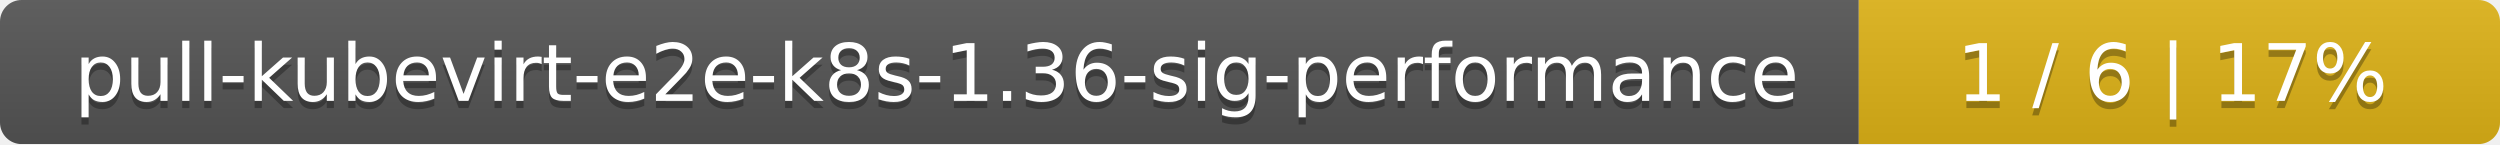
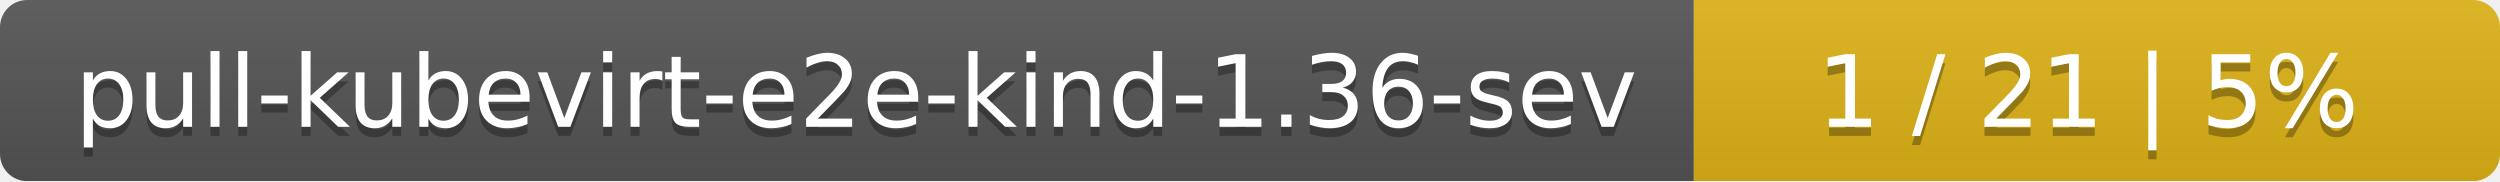
- <svg xmlns="http://www.w3.org/2000/svg" width="347" height="20">
+ <svg xmlns="http://www.w3.org/2000/svg" width="276" height="20">
  <linearGradient id="smooth" x2="0" y2="100%">
    <stop offset="0" stop-color="#bbb" stop-opacity=".1" />
    <stop offset="1" stop-opacity=".1" />
  </linearGradient>
  <mask id="round">
-     <rect width="347" height="20" rx="3" fill="#fff" />
+     <rect width="276" height="20" rx="3" fill="#fff" />
  </mask>
  <g mask="url(#round)">
-     <rect width="258" height="20" fill="#555" />
-     <rect x="258" width="89" height="20" fill="#dfb317" />
-     <rect width="347" height="20" fill="url(#smooth)" />
+     <rect width="187" height="20" fill="#555" />
+     <rect x="187" width="89" height="20" fill="#dfb317" />
+     <rect width="276" height="20" fill="url(#smooth)" />
  </g>
  <g fill="#fff" text-anchor="middle" font-family="DejaVu Sans,Verdana,Geneva,sans-serif" font-size="11">
-     <text x="130" y="15" fill="#010101" fill-opacity=".3">pull-kubevirt-e2e-k8s-1.36-sig-performance</text>
-     <text x="130" y="14">pull-kubevirt-e2e-k8s-1.36-sig-performance</text>
-     <text x="301.5" y="15" fill="#010101" fill-opacity=".3">1 / 6    |    17%</text>
-     <text x="301.5" y="14">1 / 6    |    17%</text>
+     <text x="94.5" y="15" fill="#010101" fill-opacity=".3">pull-kubevirt-e2e-kind-1.36-sev</text>
+     <text x="94.5" y="14">pull-kubevirt-e2e-kind-1.36-sev</text>
+     <text x="230.5" y="15" fill="#010101" fill-opacity=".3">1 / 21    |    5%</text>
+     <text x="230.5" y="14">1 / 21    |    5%</text>
  </g>
</svg>
